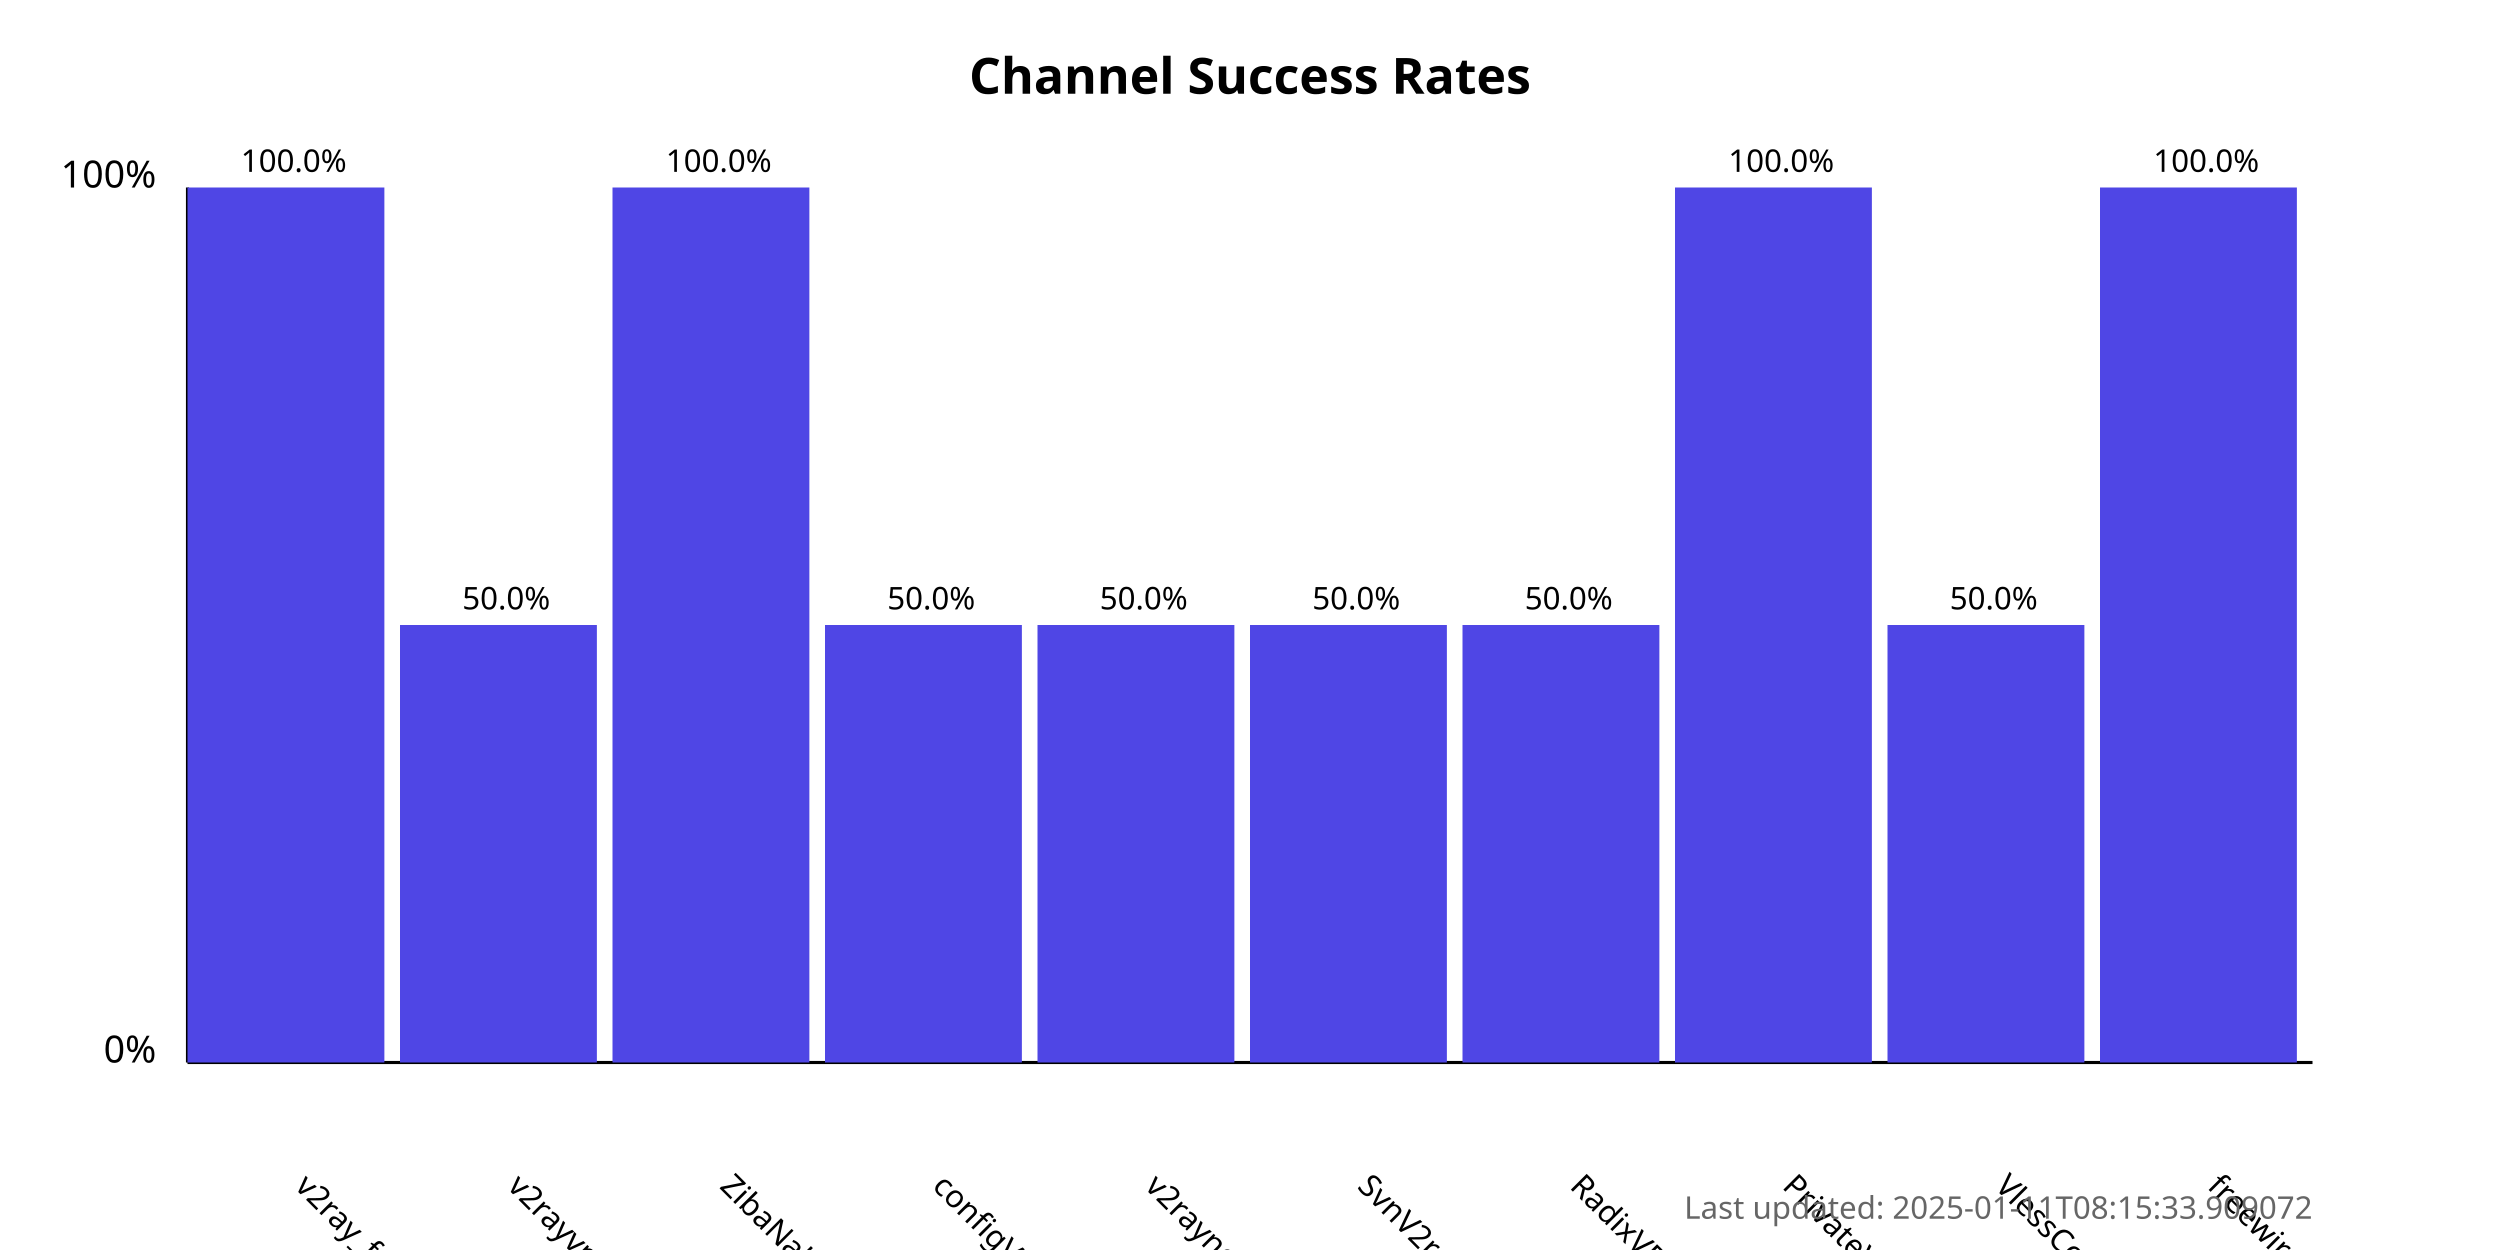
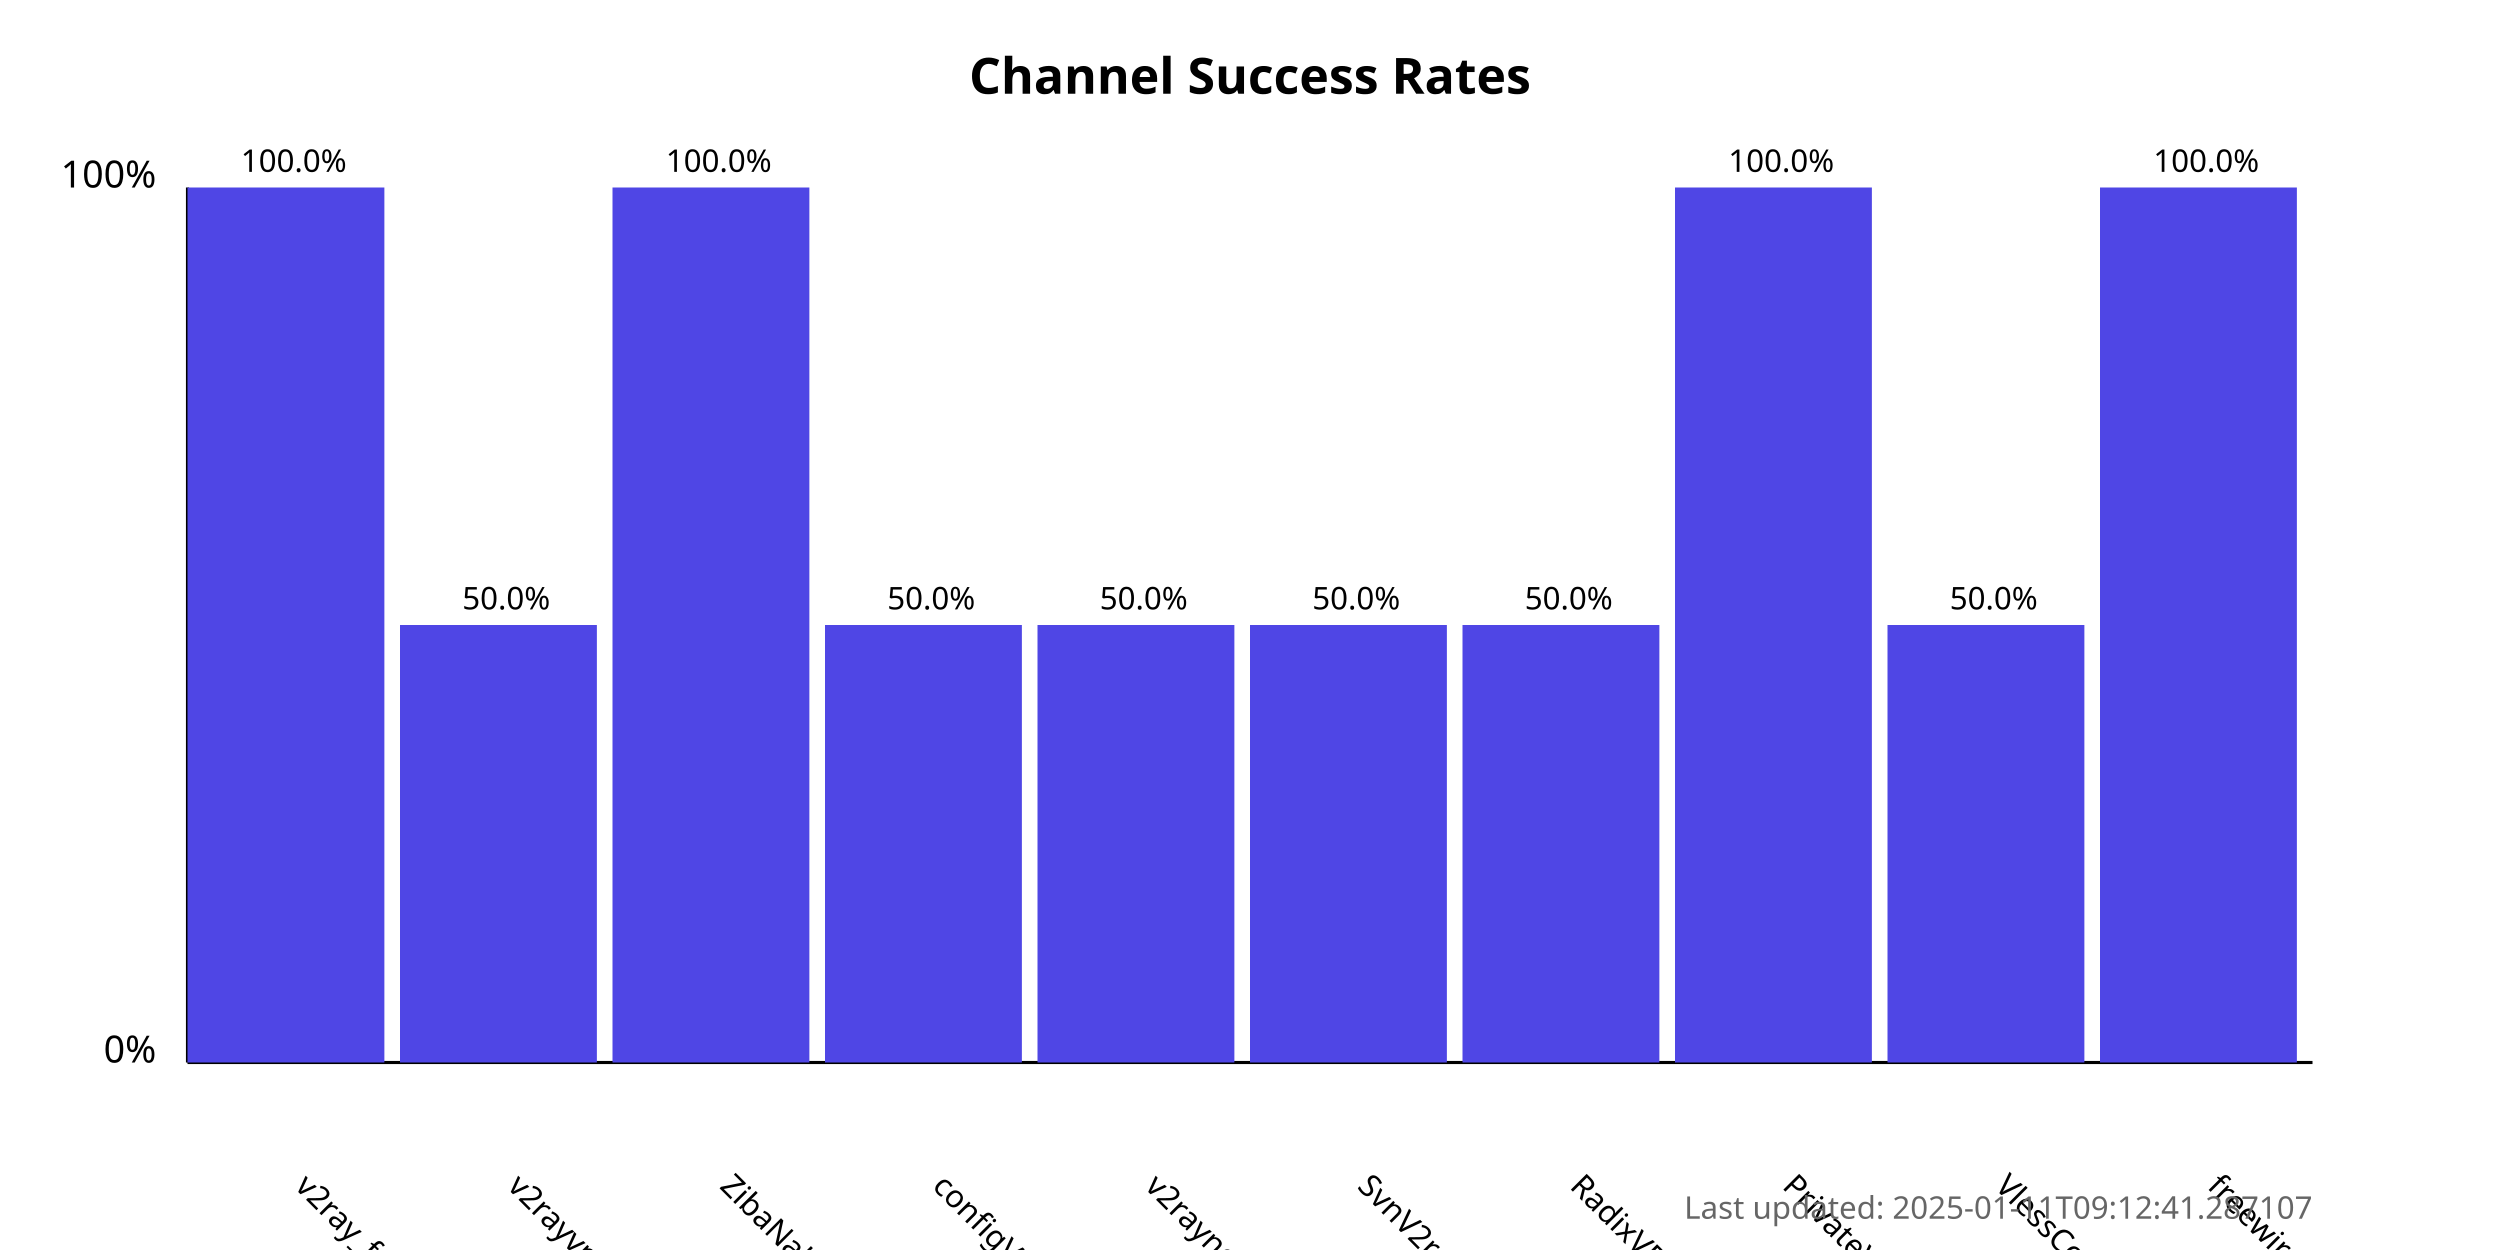
<svg xmlns="http://www.w3.org/2000/svg" width="800" height="400">
  <style>
            .chart-title { font: bold 16px sans-serif; }
            .axis-label { font: 12px sans-serif; }
            .tick-label { font: 10px sans-serif; }
            .bar { fill: #4f46e5; }
            .bar:hover { fill: #6366f1; }
            .timestamp { font: 10px sans-serif; fill: #666; }
        </style>
  <text x="400.0" y="30" text-anchor="middle" class="chart-title">
            Channel Success Rates
        </text>
  <line x1="60" y1="340" x2="60" y2="60" stroke="black" stroke-width="1" />
  <line x1="60" y1="340" x2="740" y2="340" stroke="black" stroke-width="1" />
  <text x="50" y="340" text-anchor="end" class="axis-label">0%</text>
  <text x="50" y="60" text-anchor="end" class="axis-label">100%</text>
  <g>
    <rect x="60" y="60.0" width="63.0" height="280.0" class="bar" />
    <text x="94.0" y="380" transform="rotate(45, 94.0, 380)" text-anchor="start" class="tick-label">
                v2ray_free_conf
            </text>
    <text x="94.0" y="55.0" text-anchor="middle" class="tick-label">
                100.0%
            </text>
  </g>
  <g>
    <rect x="128.0" y="200.0" width="63.0" height="140.0" class="bar" />
    <text x="162.0" y="380" transform="rotate(45, 162.0, 380)" text-anchor="start" class="tick-label">
                v2rayvpno
            </text>
    <text x="162.0" y="195.0" text-anchor="middle" class="tick-label">
                50.0%
            </text>
  </g>
  <g>
    <rect x="196.0" y="60.0" width="63.0" height="280.0" class="bar" />
    <text x="230.0" y="380" transform="rotate(45, 230.0, 380)" text-anchor="start" class="tick-label">
                ZibaNabz
            </text>
    <text x="230.0" y="55.0" text-anchor="middle" class="tick-label">
                100.0%
            </text>
  </g>
  <g>
    <rect x="264.0" y="200.0" width="63.0" height="140.0" class="bar" />
    <text x="298.0" y="380" transform="rotate(45, 298.0, 380)" text-anchor="start" class="tick-label">
                configV2rayForFree
            </text>
    <text x="298.0" y="195.0" text-anchor="middle" class="tick-label">
                50.0%
            </text>
  </g>
  <g>
    <rect x="332.0" y="200.0" width="63.0" height="140.0" class="bar" />
    <text x="366.0" y="380" transform="rotate(45, 366.0, 380)" text-anchor="start" class="tick-label">
                v2rayngvpn
            </text>
    <text x="366.0" y="195.0" text-anchor="middle" class="tick-label">
                50.0%
            </text>
  </g>
  <g>
    <rect x="400.0" y="200.0" width="63.0" height="140.0" class="bar" />
    <text x="434.0" y="380" transform="rotate(45, 434.0, 380)" text-anchor="start" class="tick-label">
                SvnV2ray
            </text>
    <text x="434.0" y="195.0" text-anchor="middle" class="tick-label">
                50.0%
            </text>
  </g>
  <g>
    <rect x="468.0" y="200.0" width="63.0" height="140.0" class="bar" />
    <text x="502.0" y="380" transform="rotate(45, 502.0, 380)" text-anchor="start" class="tick-label">
                RadixVPN
            </text>
    <text x="502.0" y="195.0" text-anchor="middle" class="tick-label">
                50.0%
            </text>
  </g>
  <g>
    <rect x="536.0" y="60.0" width="63.0" height="280.0" class="bar" />
    <text x="570.0" y="380" transform="rotate(45, 570.0, 380)" text-anchor="start" class="tick-label">
                PrivateVPNs
            </text>
    <text x="570.0" y="55.0" text-anchor="middle" class="tick-label">
                100.0%
            </text>
  </g>
  <g>
    <rect x="604.0" y="200.0" width="63.0" height="140.0" class="bar" />
    <text x="638.0" y="380" transform="rotate(45, 638.0, 380)" text-anchor="start" class="tick-label">
                VlessConfig
            </text>
    <text x="638.0" y="195.0" text-anchor="middle" class="tick-label">
                50.0%
            </text>
  </g>
  <g>
    <rect x="672.0" y="60.0" width="63.0" height="280.0" class="bar" />
    <text x="706.0" y="380" transform="rotate(45, 706.0, 380)" text-anchor="start" class="tick-label">
                freewireguard
            </text>
    <text x="706.0" y="55.0" text-anchor="middle" class="tick-label">
                100.0%
            </text>
  </g>
  <text x="740" y="390" text-anchor="end" class="timestamp">
-             Last updated: 2025-01-11T08:15:33.909072
+             Last updated: 2025-01-11T09:12:41.287107
        </text>
</svg>
